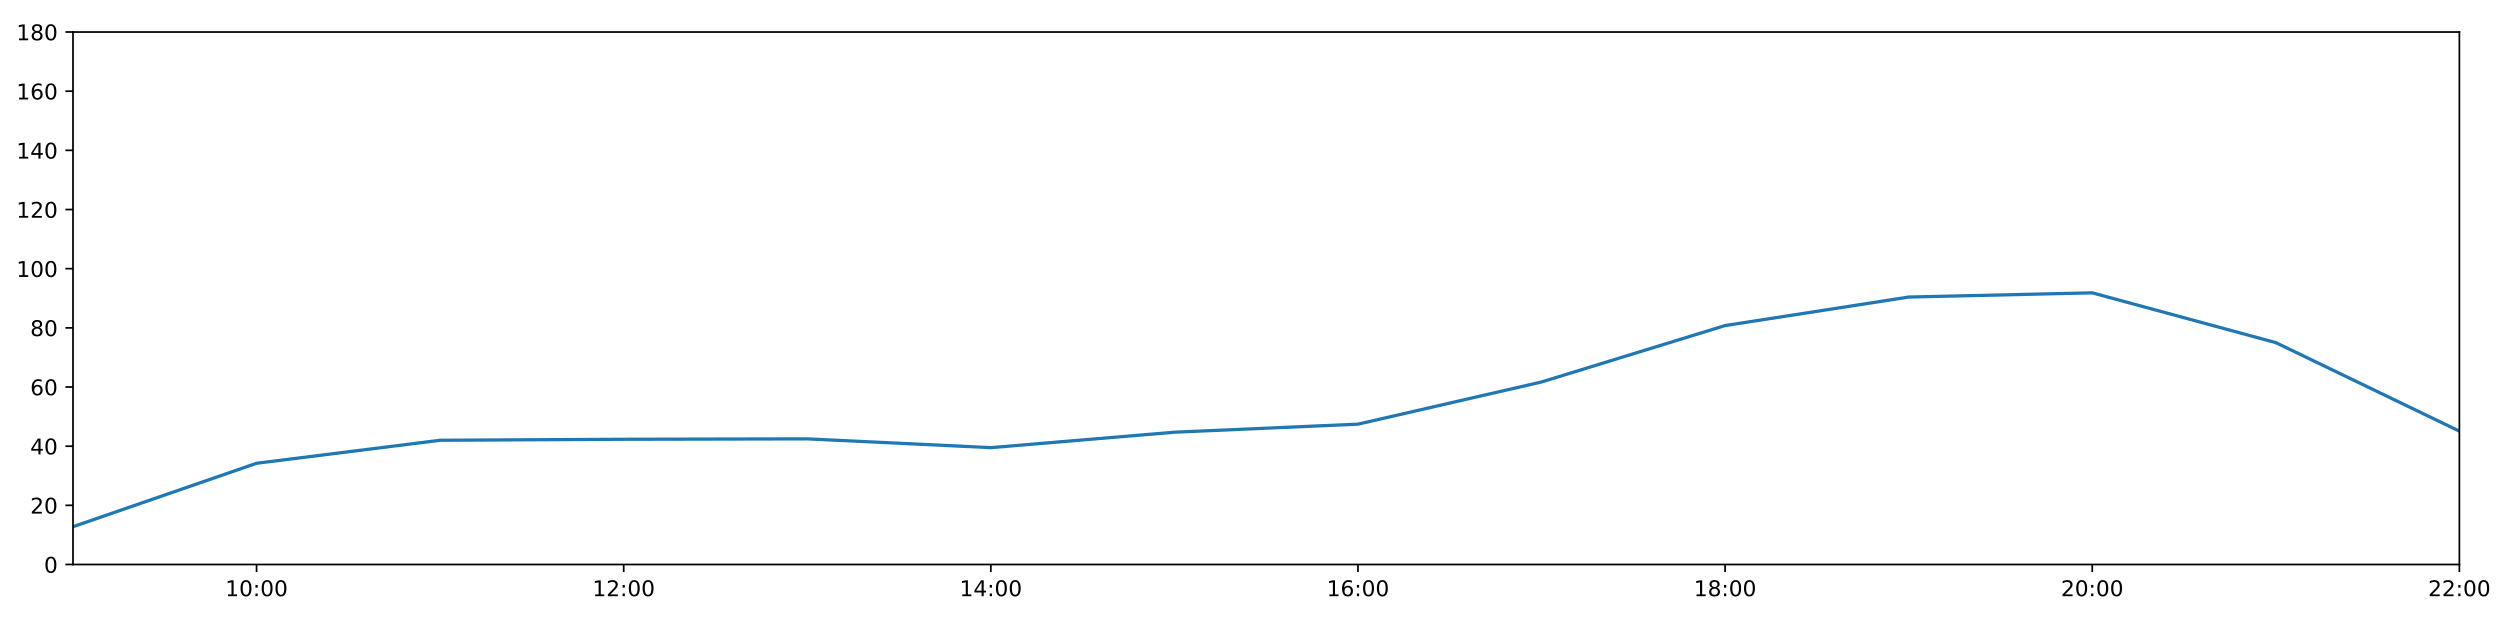
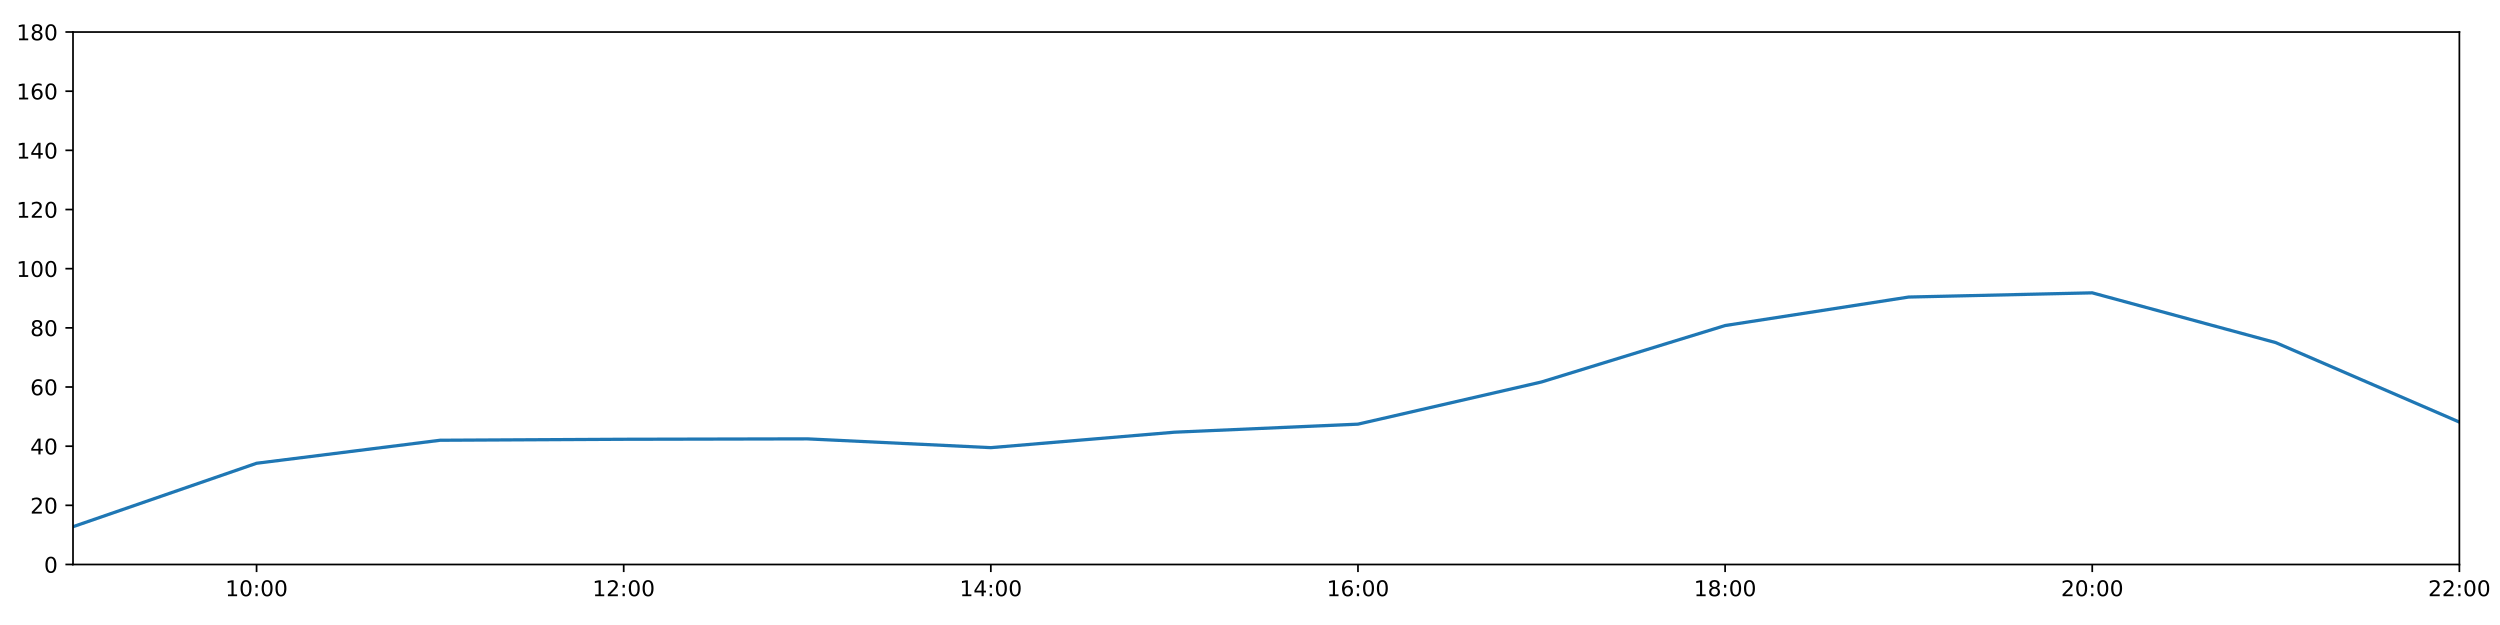
<svg xmlns="http://www.w3.org/2000/svg" xmlns:xlink="http://www.w3.org/1999/xlink" height="288pt" version="1.1" viewBox="0 0 1152 288" width="1152pt">
  <defs>
    <style type="text/css">
*{stroke-linecap:butt;stroke-linejoin:round;}
  </style>
  </defs>
  <g id="figure_1">
    <g id="patch_1">
      <path d="M 0 288  L 1152 288  L 1152 0  L 0 0  z " style="fill:#ffffff;" />
    </g>
    <g id="axes_1">
      <g id="patch_2">
        <path d="M 33.64 260.12  L 1133.28 260.12  L 1133.28 14.76  L 33.64 14.76  z " style="fill:#ffffff;" />
      </g>
      <g id="matplotlib.axis_1">
        <g id="xtick_1">
          <g id="line2d_1">
            <defs>
-               <path d="M 0 0  L 0 3.5  " id="m2cfbb9e003" style="stroke:#000000;stroke-width:0.8;" />
-             </defs>
-             <g>
-               <use style="stroke:#000000;stroke-width:0.8;" x="118.228" xlink:href="#m2cfbb9e003" y="260.12" />
+               <path d="M 0 0  L 0 3.5  " id="m9889f8f9d2" style="stroke:#000000;stroke-width:0.8;" />
+             </defs>
+             <g>
+               <use style="stroke:#000000;stroke-width:0.8;" x="118.228" xlink:href="#m9889f8f9d2" y="260.12" />
            </g>
          </g>
          <g id="text_1">
            <defs>
              <path d="M 12.406 8.297  L 28.516 8.297  L 28.516 63.922  L 10.984 60.406  L 10.984 69.391  L 28.422 72.906  L 38.281 72.906  L 38.281 8.297  L 54.391 8.297  L 54.391 0  L 12.406 0  z " id="DejaVuSans-49" />
              <path d="M 31.781 66.406  Q 24.172 66.406 20.328 58.906  Q 16.5 51.422 16.5 36.375  Q 16.5 21.391 20.328 13.891  Q 24.172 6.391 31.781 6.391  Q 39.453 6.391 43.281 13.891  Q 47.125 21.391 47.125 36.375  Q 47.125 51.422 43.281 58.906  Q 39.453 66.406 31.781 66.406  z M 31.781 74.219  Q 44.047 74.219 50.516 64.516  Q 56.984 54.828 56.984 36.375  Q 56.984 17.969 50.516 8.266  Q 44.047 -1.422 31.781 -1.422  Q 19.531 -1.422 13.062 8.266  Q 6.594 17.969 6.594 36.375  Q 6.594 54.828 13.062 64.516  Q 19.531 74.219 31.781 74.219  z " id="DejaVuSans-48" />
              <path d="M 11.719 12.406  L 22.016 12.406  L 22.016 0  L 11.719 0  z M 11.719 51.703  L 22.016 51.703  L 22.016 39.312  L 11.719 39.312  z " id="DejaVuSans-58" />
            </defs>
            <g transform="translate(103.8183 274.7184)scale(0.1 -0.1)">
              <use xlink:href="#DejaVuSans-49" />
              <use x="63.623" xlink:href="#DejaVuSans-48" />
              <use x="127.246" xlink:href="#DejaVuSans-58" />
              <use x="160.938" xlink:href="#DejaVuSans-48" />
              <use x="224.561" xlink:href="#DejaVuSans-48" />
            </g>
          </g>
        </g>
        <g id="xtick_2">
          <g id="line2d_2">
            <g>
-               <use style="stroke:#000000;stroke-width:0.8;" x="287.403" xlink:href="#m2cfbb9e003" y="260.12" />
+               <use style="stroke:#000000;stroke-width:0.8;" x="287.403" xlink:href="#m9889f8f9d2" y="260.12" />
            </g>
          </g>
          <g id="text_2">
            <defs>
              <path d="M 19.188 8.297  L 53.609 8.297  L 53.609 0  L 7.328 0  L 7.328 8.297  Q 12.938 14.109 22.625 23.891  Q 32.328 33.688 34.812 36.531  Q 39.547 41.844 41.422 45.531  Q 43.312 49.219 43.312 52.781  Q 43.312 58.594 39.234 62.25  Q 35.156 65.922 28.609 65.922  Q 23.969 65.922 18.812 64.312  Q 13.672 62.703 7.812 59.422  L 7.812 69.391  Q 13.766 71.781 18.938 73  Q 24.125 74.219 28.422 74.219  Q 39.75 74.219 46.484 68.547  Q 53.219 62.891 53.219 53.422  Q 53.219 48.922 51.531 44.891  Q 49.859 40.875 45.406 35.406  Q 44.188 33.984 37.641 27.219  Q 31.109 20.453 19.188 8.297  z " id="DejaVuSans-50" />
            </defs>
            <g transform="translate(272.9937 274.7184)scale(0.1 -0.1)">
              <use xlink:href="#DejaVuSans-49" />
              <use x="63.623" xlink:href="#DejaVuSans-50" />
              <use x="127.246" xlink:href="#DejaVuSans-58" />
              <use x="160.938" xlink:href="#DejaVuSans-48" />
              <use x="224.561" xlink:href="#DejaVuSans-48" />
            </g>
          </g>
        </g>
        <g id="xtick_3">
          <g id="line2d_3">
            <g>
-               <use style="stroke:#000000;stroke-width:0.8;" x="456.578" xlink:href="#m2cfbb9e003" y="260.12" />
+               <use style="stroke:#000000;stroke-width:0.8;" x="456.578" xlink:href="#m9889f8f9d2" y="260.12" />
            </g>
          </g>
          <g id="text_3">
            <defs>
              <path d="M 37.797 64.312  L 12.891 25.391  L 37.797 25.391  z M 35.203 72.906  L 47.609 72.906  L 47.609 25.391  L 58.016 25.391  L 58.016 17.188  L 47.609 17.188  L 47.609 0  L 37.797 0  L 37.797 17.188  L 4.891 17.188  L 4.891 26.703  z " id="DejaVuSans-52" />
            </defs>
            <g transform="translate(442.1691 274.7184)scale(0.1 -0.1)">
              <use xlink:href="#DejaVuSans-49" />
              <use x="63.623" xlink:href="#DejaVuSans-52" />
              <use x="127.246" xlink:href="#DejaVuSans-58" />
              <use x="160.938" xlink:href="#DejaVuSans-48" />
              <use x="224.561" xlink:href="#DejaVuSans-48" />
            </g>
          </g>
        </g>
        <g id="xtick_4">
          <g id="line2d_4">
            <g>
-               <use style="stroke:#000000;stroke-width:0.8;" x="625.754" xlink:href="#m2cfbb9e003" y="260.12" />
+               <use style="stroke:#000000;stroke-width:0.8;" x="625.754" xlink:href="#m9889f8f9d2" y="260.12" />
            </g>
          </g>
          <g id="text_4">
            <defs>
              <path d="M 33.016 40.375  Q 26.375 40.375 22.484 35.828  Q 18.609 31.297 18.609 23.391  Q 18.609 15.531 22.484 10.953  Q 26.375 6.391 33.016 6.391  Q 39.656 6.391 43.531 10.953  Q 47.406 15.531 47.406 23.391  Q 47.406 31.297 43.531 35.828  Q 39.656 40.375 33.016 40.375  z M 52.594 71.297  L 52.594 62.312  Q 48.875 64.062 45.094 64.984  Q 41.312 65.922 37.594 65.922  Q 27.828 65.922 22.672 59.328  Q 17.531 52.734 16.797 39.406  Q 19.672 43.656 24.016 45.922  Q 28.375 48.188 33.594 48.188  Q 44.578 48.188 50.953 41.516  Q 57.328 34.859 57.328 23.391  Q 57.328 12.156 50.688 5.359  Q 44.047 -1.422 33.016 -1.422  Q 20.359 -1.422 13.672 8.266  Q 6.984 17.969 6.984 36.375  Q 6.984 53.656 15.188 63.938  Q 23.391 74.219 37.203 74.219  Q 40.922 74.219 44.703 73.484  Q 48.484 72.75 52.594 71.297  z " id="DejaVuSans-54" />
            </defs>
            <g transform="translate(611.3445 274.7184)scale(0.1 -0.1)">
              <use xlink:href="#DejaVuSans-49" />
              <use x="63.623" xlink:href="#DejaVuSans-54" />
              <use x="127.246" xlink:href="#DejaVuSans-58" />
              <use x="160.938" xlink:href="#DejaVuSans-48" />
              <use x="224.561" xlink:href="#DejaVuSans-48" />
            </g>
          </g>
        </g>
        <g id="xtick_5">
          <g id="line2d_5">
            <g>
-               <use style="stroke:#000000;stroke-width:0.8;" x="794.929" xlink:href="#m2cfbb9e003" y="260.12" />
+               <use style="stroke:#000000;stroke-width:0.8;" x="794.929" xlink:href="#m9889f8f9d2" y="260.12" />
            </g>
          </g>
          <g id="text_5">
            <defs>
              <path d="M 31.781 34.625  Q 24.75 34.625 20.719 30.859  Q 16.703 27.094 16.703 20.516  Q 16.703 13.922 20.719 10.156  Q 24.75 6.391 31.781 6.391  Q 38.812 6.391 42.859 10.172  Q 46.922 13.969 46.922 20.516  Q 46.922 27.094 42.891 30.859  Q 38.875 34.625 31.781 34.625  z M 21.922 38.812  Q 15.578 40.375 12.031 44.719  Q 8.5 49.078 8.5 55.328  Q 8.5 64.062 14.719 69.141  Q 20.953 74.219 31.781 74.219  Q 42.672 74.219 48.875 69.141  Q 55.078 64.062 55.078 55.328  Q 55.078 49.078 51.531 44.719  Q 48 40.375 41.703 38.812  Q 48.828 37.156 52.797 32.312  Q 56.781 27.484 56.781 20.516  Q 56.781 9.906 50.312 4.234  Q 43.844 -1.422 31.781 -1.422  Q 19.734 -1.422 13.25 4.234  Q 6.781 9.906 6.781 20.516  Q 6.781 27.484 10.781 32.312  Q 14.797 37.156 21.922 38.812  z M 18.312 54.391  Q 18.312 48.734 21.844 45.562  Q 25.391 42.391 31.781 42.391  Q 38.141 42.391 41.719 45.562  Q 45.312 48.734 45.312 54.391  Q 45.312 60.062 41.719 63.234  Q 38.141 66.406 31.781 66.406  Q 25.391 66.406 21.844 63.234  Q 18.312 60.062 18.312 54.391  z " id="DejaVuSans-56" />
            </defs>
            <g transform="translate(780.5199 274.7184)scale(0.1 -0.1)">
              <use xlink:href="#DejaVuSans-49" />
              <use x="63.623" xlink:href="#DejaVuSans-56" />
              <use x="127.246" xlink:href="#DejaVuSans-58" />
              <use x="160.938" xlink:href="#DejaVuSans-48" />
              <use x="224.561" xlink:href="#DejaVuSans-48" />
            </g>
          </g>
        </g>
        <g id="xtick_6">
          <g id="line2d_6">
            <g>
-               <use style="stroke:#000000;stroke-width:0.8;" x="964.105" xlink:href="#m2cfbb9e003" y="260.12" />
+               <use style="stroke:#000000;stroke-width:0.8;" x="964.105" xlink:href="#m9889f8f9d2" y="260.12" />
            </g>
          </g>
          <g id="text_6">
            <g transform="translate(949.6952 274.7184)scale(0.1 -0.1)">
              <use xlink:href="#DejaVuSans-50" />
              <use x="63.623" xlink:href="#DejaVuSans-48" />
              <use x="127.246" xlink:href="#DejaVuSans-58" />
              <use x="160.938" xlink:href="#DejaVuSans-48" />
              <use x="224.561" xlink:href="#DejaVuSans-48" />
            </g>
          </g>
        </g>
        <g id="xtick_7">
          <g id="line2d_7">
            <g>
-               <use style="stroke:#000000;stroke-width:0.8;" x="1133.28" xlink:href="#m2cfbb9e003" y="260.12" />
+               <use style="stroke:#000000;stroke-width:0.8;" x="1133.28" xlink:href="#m9889f8f9d2" y="260.12" />
            </g>
          </g>
          <g id="text_7">
            <g transform="translate(1118.871 274.7184)scale(0.1 -0.1)">
              <use xlink:href="#DejaVuSans-50" />
              <use x="63.623" xlink:href="#DejaVuSans-50" />
              <use x="127.246" xlink:href="#DejaVuSans-58" />
              <use x="160.938" xlink:href="#DejaVuSans-48" />
              <use x="224.561" xlink:href="#DejaVuSans-48" />
            </g>
          </g>
        </g>
      </g>
      <g id="matplotlib.axis_2">
        <g id="ytick_1">
          <g id="line2d_8">
            <defs>
-               <path d="M 0 0  L -3.5 0  " id="m3d0960ea97" style="stroke:#000000;stroke-width:0.8;" />
-             </defs>
-             <g>
-               <use style="stroke:#000000;stroke-width:0.8;" x="33.64" xlink:href="#m3d0960ea97" y="260.12" />
+               <path d="M 0 0  L -3.5 0  " id="m8eff134182" style="stroke:#000000;stroke-width:0.8;" />
+             </defs>
+             <g>
+               <use style="stroke:#000000;stroke-width:0.8;" x="33.64" xlink:href="#m8eff134182" y="260.12" />
            </g>
          </g>
          <g id="text_8">
            <g transform="translate(20.2775 263.9192)scale(0.1 -0.1)">
              <use xlink:href="#DejaVuSans-48" />
            </g>
          </g>
        </g>
        <g id="ytick_2">
          <g id="line2d_9">
            <g>
-               <use style="stroke:#000000;stroke-width:0.8;" x="33.64" xlink:href="#m3d0960ea97" y="232.858" />
+               <use style="stroke:#000000;stroke-width:0.8;" x="33.64" xlink:href="#m8eff134182" y="232.858" />
            </g>
          </g>
          <g id="text_9">
            <g transform="translate(13.915 236.657)scale(0.1 -0.1)">
              <use xlink:href="#DejaVuSans-50" />
              <use x="63.623" xlink:href="#DejaVuSans-48" />
            </g>
          </g>
        </g>
        <g id="ytick_3">
          <g id="line2d_10">
            <g>
-               <use style="stroke:#000000;stroke-width:0.8;" x="33.64" xlink:href="#m3d0960ea97" y="205.596" />
+               <use style="stroke:#000000;stroke-width:0.8;" x="33.64" xlink:href="#m8eff134182" y="205.596" />
            </g>
          </g>
          <g id="text_10">
            <g transform="translate(13.915 209.3948)scale(0.1 -0.1)">
              <use xlink:href="#DejaVuSans-52" />
              <use x="63.623" xlink:href="#DejaVuSans-48" />
            </g>
          </g>
        </g>
        <g id="ytick_4">
          <g id="line2d_11">
            <g>
-               <use style="stroke:#000000;stroke-width:0.8;" x="33.64" xlink:href="#m3d0960ea97" y="178.333" />
+               <use style="stroke:#000000;stroke-width:0.8;" x="33.64" xlink:href="#m8eff134182" y="178.333" />
            </g>
          </g>
          <g id="text_11">
            <g transform="translate(13.915 182.1326)scale(0.1 -0.1)">
              <use xlink:href="#DejaVuSans-54" />
              <use x="63.623" xlink:href="#DejaVuSans-48" />
            </g>
          </g>
        </g>
        <g id="ytick_5">
          <g id="line2d_12">
            <g>
-               <use style="stroke:#000000;stroke-width:0.8;" x="33.64" xlink:href="#m3d0960ea97" y="151.071" />
+               <use style="stroke:#000000;stroke-width:0.8;" x="33.64" xlink:href="#m8eff134182" y="151.071" />
            </g>
          </g>
          <g id="text_12">
            <g transform="translate(13.915 154.8703)scale(0.1 -0.1)">
              <use xlink:href="#DejaVuSans-56" />
              <use x="63.623" xlink:href="#DejaVuSans-48" />
            </g>
          </g>
        </g>
        <g id="ytick_6">
          <g id="line2d_13">
            <g>
-               <use style="stroke:#000000;stroke-width:0.8;" x="33.64" xlink:href="#m3d0960ea97" y="123.809" />
+               <use style="stroke:#000000;stroke-width:0.8;" x="33.64" xlink:href="#m8eff134182" y="123.809" />
            </g>
          </g>
          <g id="text_13">
            <g transform="translate(7.5525 127.6081)scale(0.1 -0.1)">
              <use xlink:href="#DejaVuSans-49" />
              <use x="63.623" xlink:href="#DejaVuSans-48" />
              <use x="127.246" xlink:href="#DejaVuSans-48" />
            </g>
          </g>
        </g>
        <g id="ytick_7">
          <g id="line2d_14">
            <g>
-               <use style="stroke:#000000;stroke-width:0.8;" x="33.64" xlink:href="#m3d0960ea97" y="96.547" />
+               <use style="stroke:#000000;stroke-width:0.8;" x="33.64" xlink:href="#m8eff134182" y="96.547" />
            </g>
          </g>
          <g id="text_14">
            <g transform="translate(7.5525 100.3459)scale(0.1 -0.1)">
              <use xlink:href="#DejaVuSans-49" />
              <use x="63.623" xlink:href="#DejaVuSans-50" />
              <use x="127.246" xlink:href="#DejaVuSans-48" />
            </g>
          </g>
        </g>
        <g id="ytick_8">
          <g id="line2d_15">
            <g>
-               <use style="stroke:#000000;stroke-width:0.8;" x="33.64" xlink:href="#m3d0960ea97" y="69.284" />
+               <use style="stroke:#000000;stroke-width:0.8;" x="33.64" xlink:href="#m8eff134182" y="69.284" />
            </g>
          </g>
          <g id="text_15">
            <g transform="translate(7.5525 73.08366)scale(0.1 -0.1)">
              <use xlink:href="#DejaVuSans-49" />
              <use x="63.623" xlink:href="#DejaVuSans-52" />
              <use x="127.246" xlink:href="#DejaVuSans-48" />
            </g>
          </g>
        </g>
        <g id="ytick_9">
          <g id="line2d_16">
            <g>
-               <use style="stroke:#000000;stroke-width:0.8;" x="33.64" xlink:href="#m3d0960ea97" y="42.022" />
+               <use style="stroke:#000000;stroke-width:0.8;" x="33.64" xlink:href="#m8eff134182" y="42.022" />
            </g>
          </g>
          <g id="text_16">
            <g transform="translate(7.5525 45.82144)scale(0.1 -0.1)">
              <use xlink:href="#DejaVuSans-49" />
              <use x="63.623" xlink:href="#DejaVuSans-54" />
              <use x="127.246" xlink:href="#DejaVuSans-48" />
            </g>
          </g>
        </g>
        <g id="ytick_10">
          <g id="line2d_17">
            <g>
-               <use style="stroke:#000000;stroke-width:0.8;" x="33.64" xlink:href="#m3d0960ea97" y="14.76" />
+               <use style="stroke:#000000;stroke-width:0.8;" x="33.64" xlink:href="#m8eff134182" y="14.76" />
            </g>
          </g>
          <g id="text_17">
            <g transform="translate(7.5525 18.55922)scale(0.1 -0.1)">
              <use xlink:href="#DejaVuSans-49" />
              <use x="63.623" xlink:href="#DejaVuSans-56" />
              <use x="127.246" xlink:href="#DejaVuSans-48" />
            </g>
          </g>
        </g>
      </g>
      <g id="line2d_18">
-         <path clip-path="url(#p0708ffd786)" d="M 33.64 242.702  L 118.228 213.471  L 202.815 202.869  L 287.403 202.415  L 371.991 202.228  L 456.578 206.277  L 541.166 199.159  L 625.754 195.448  L 710.342 176.008  L 794.929 150.011  L 879.517 136.879  L 964.105 134.941  L 1048.692 157.887  L 1133.28 198.675  " style="fill:none;stroke:#1f77b4;stroke-linecap:square;stroke-width:1.5;" />
+         <path clip-path="url(#p91d46f3581)" d="M 33.64 242.702  L 118.228 213.471  L 202.815 202.869  L 287.403 202.415  L 371.991 202.228  L 456.578 206.277  L 541.166 199.159  L 625.754 195.448  L 710.342 176.008  L 794.929 150.011  L 879.517 136.879  L 964.105 134.941  L 1048.692 157.887  L 1133.28 194.496  " style="fill:none;stroke:#1f77b4;stroke-linecap:square;stroke-width:1.5;" />
      </g>
      <g id="patch_3">
        <path d="M 33.64 260.12  L 33.64 14.76  " style="fill:none;stroke:#000000;stroke-linecap:square;stroke-linejoin:miter;stroke-width:0.8;" />
      </g>
      <g id="patch_4">
        <path d="M 1133.28 260.12  L 1133.28 14.76  " style="fill:none;stroke:#000000;stroke-linecap:square;stroke-linejoin:miter;stroke-width:0.8;" />
      </g>
      <g id="patch_5">
        <path d="M 33.64 260.12  L 1133.28 260.12  " style="fill:none;stroke:#000000;stroke-linecap:square;stroke-linejoin:miter;stroke-width:0.8;" />
      </g>
      <g id="patch_6">
        <path d="M 33.64 14.76  L 1133.28 14.76  " style="fill:none;stroke:#000000;stroke-linecap:square;stroke-linejoin:miter;stroke-width:0.8;" />
      </g>
    </g>
  </g>
  <defs>
-     <clipPath id="p0708ffd786">
+     <clipPath id="p91d46f3581">
      <rect height="245.36" width="1099.64" x="33.64" y="14.76" />
    </clipPath>
  </defs>
</svg>
